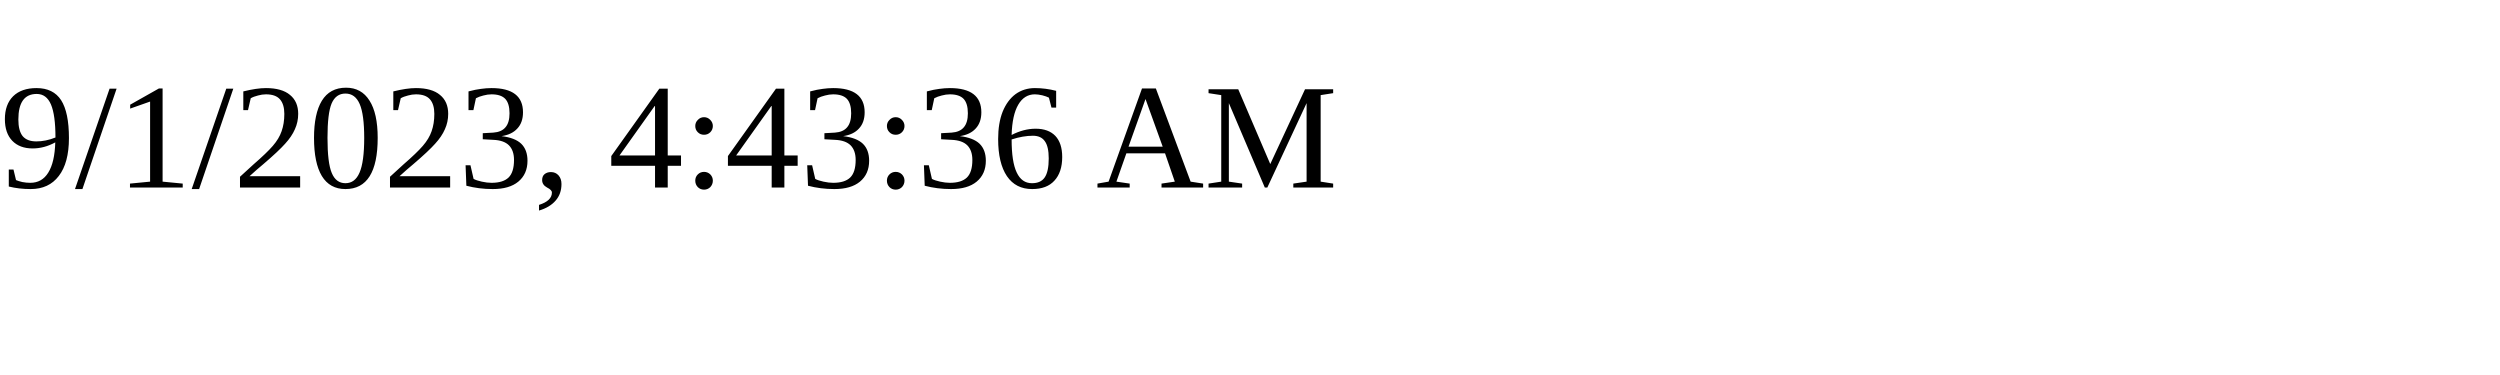
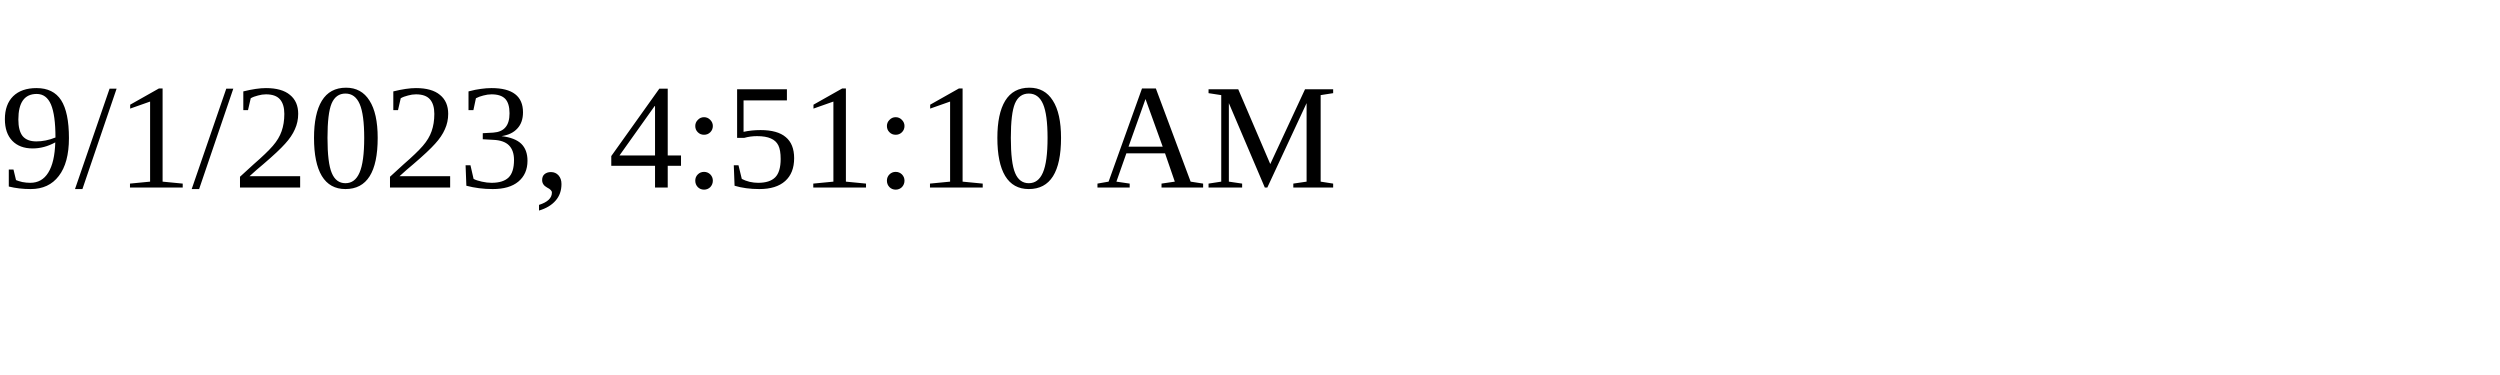
<svg xmlns="http://www.w3.org/2000/svg" height="30" width="200">
-   <text x="0" y="15">9/1/2023, 4:43:36 AM</text>
+   <text x="0" y="15">9/1/2023, 4:51:10 AM</text>
</svg>
